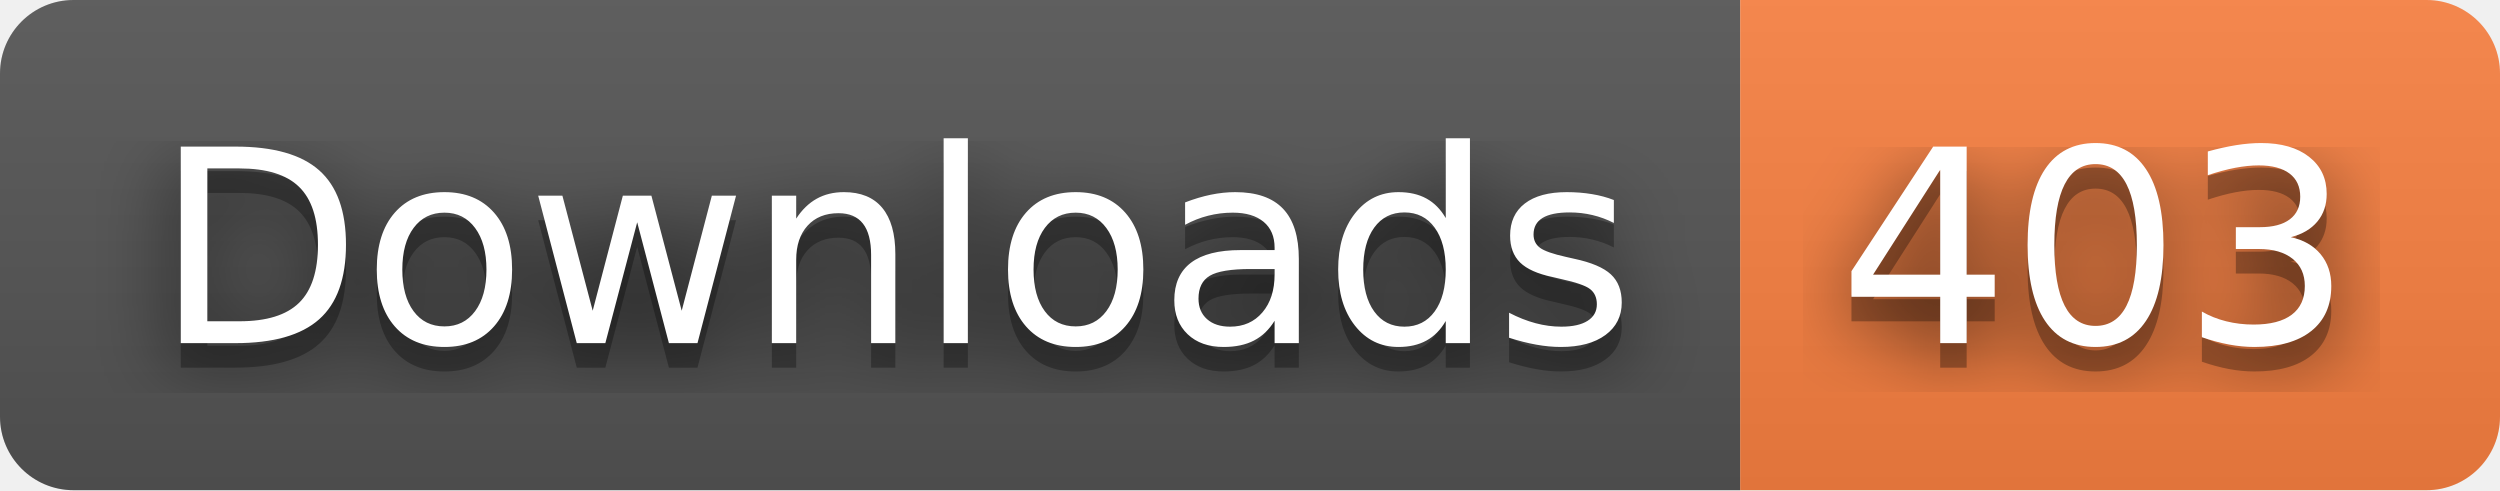
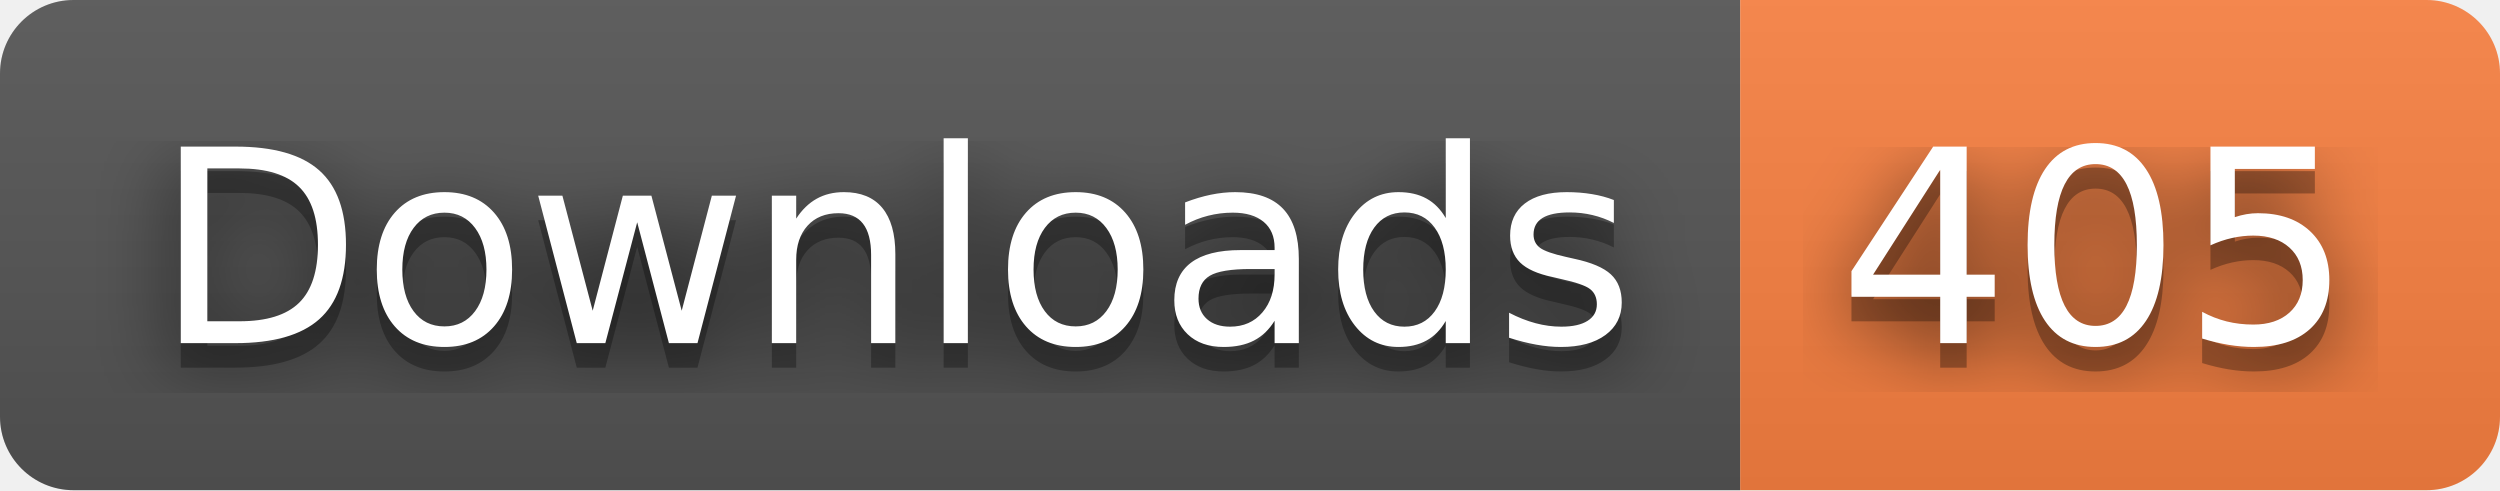
- <svg xmlns="http://www.w3.org/2000/svg" width="102" height="20" role="img" aria-label="Downloads: 403">
+ <svg xmlns="http://www.w3.org/2000/svg" width="102" height="20" role="img" aria-label="Downloads: 405">
  <filter id="blur">
    <feGaussianBlur stdDeviation="16" />
  </filter>
  <linearGradient id="s" x2="0" y2="100%">
    <stop offset="0" stop-color="#bbb" stop-opacity=".1" />
    <stop offset="1" stop-opacity=".1" />
  </linearGradient>
  <clipPath id="r">
    <rect width="102" height="20" rx="3" />
  </clipPath>
  <g clip-path="url(#r)">
    <rect width="71" height="20" fill="#555" />
    <rect x="71" width="31" height="20" fill="#fa8142" />
    <rect width="102" height="20" fill="url(#s)" />
  </g>
  <g fill="#fff" text-anchor="middle" font-family="Verdana,Geneva,DejaVu Sans,sans-serif" text-rendering="geometricPrecision" font-size="110">
    <g transform="scale(.1)">
      <g aria-hidden="true" fill="#010101">
        <text x="365" y="150" fill-opacity=".8" filter="url(#blur)" textLength="610">Downloads</text>
        <text x="365" y="150" fill-opacity=".3" textLength="610">Downloads</text>
      </g>
      <text x="365" y="140" textLength="610">Downloads</text>
    </g>
    <g transform="scale(.1)">
      <g aria-hidden="true" fill="#010101">
-         <text x="855" y="150" fill-opacity=".8" filter="url(#blur)" textLength="210">403</text>
-         <text x="855" y="150" fill-opacity=".3" textLength="210">403</text>
+         <text x="855" y="150" fill-opacity=".8" filter="url(#blur)" textLength="210">405</text>
+         <text x="855" y="150" fill-opacity=".3" textLength="210">405</text>
      </g>
-       <text x="855" y="140" textLength="210">403</text>
+       <text x="855" y="140" textLength="210">405</text>
    </g>
  </g>
</svg>
